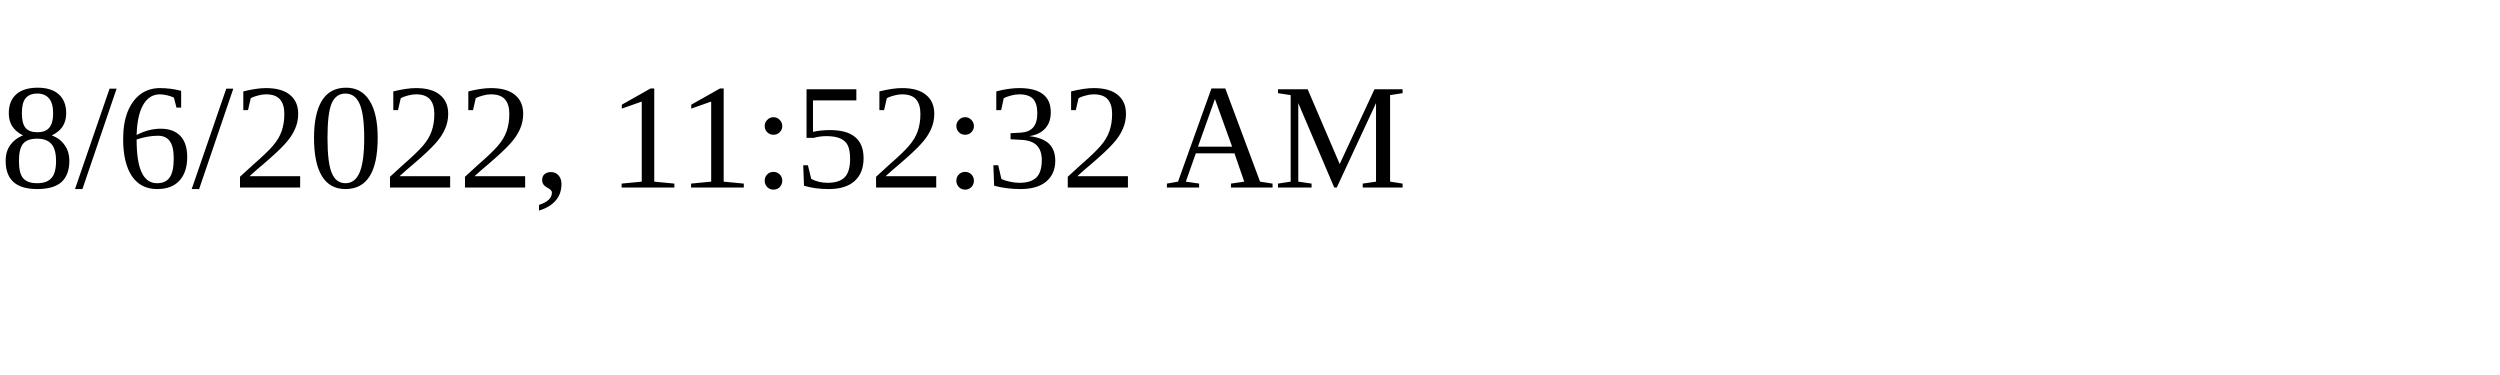
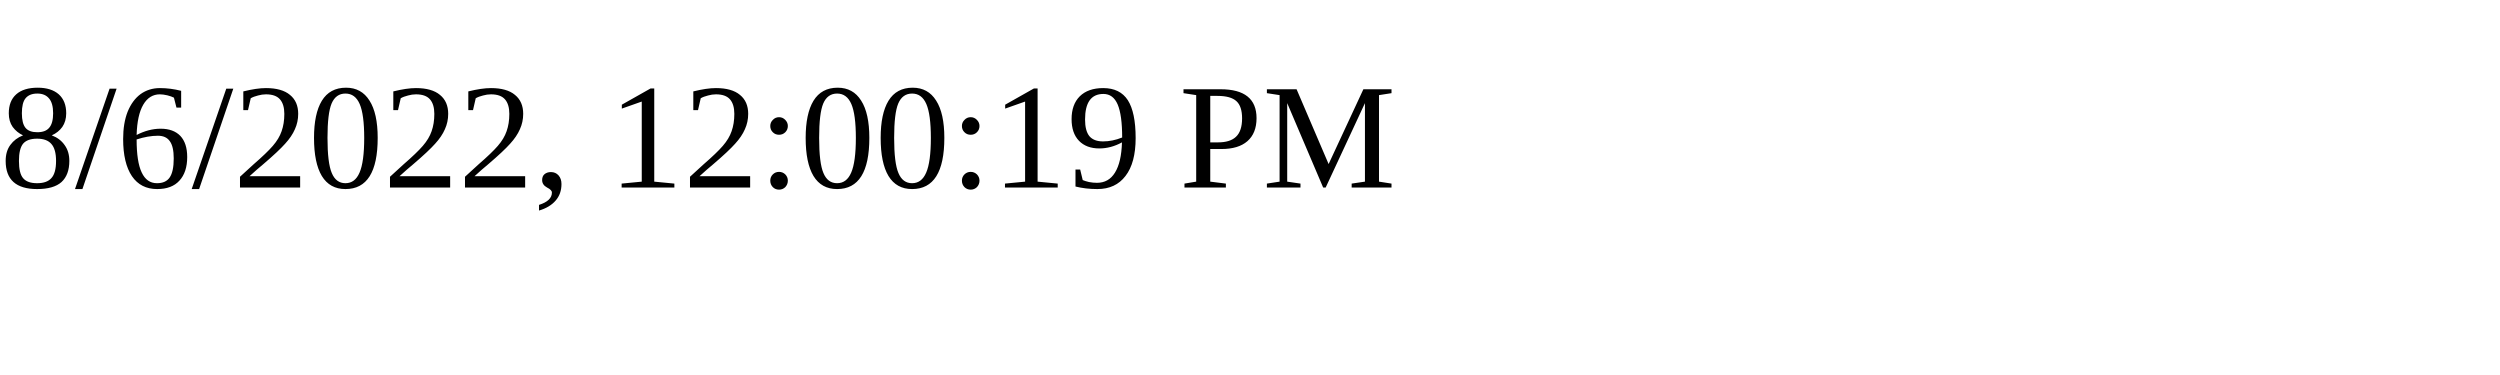
<svg xmlns="http://www.w3.org/2000/svg" height="30" width="200">
-   <text x="0" y="15">8/6/2022, 11:52:32 AM</text>
+   <text x="0" y="15">8/6/2022, 12:00:19 PM</text>
</svg>
